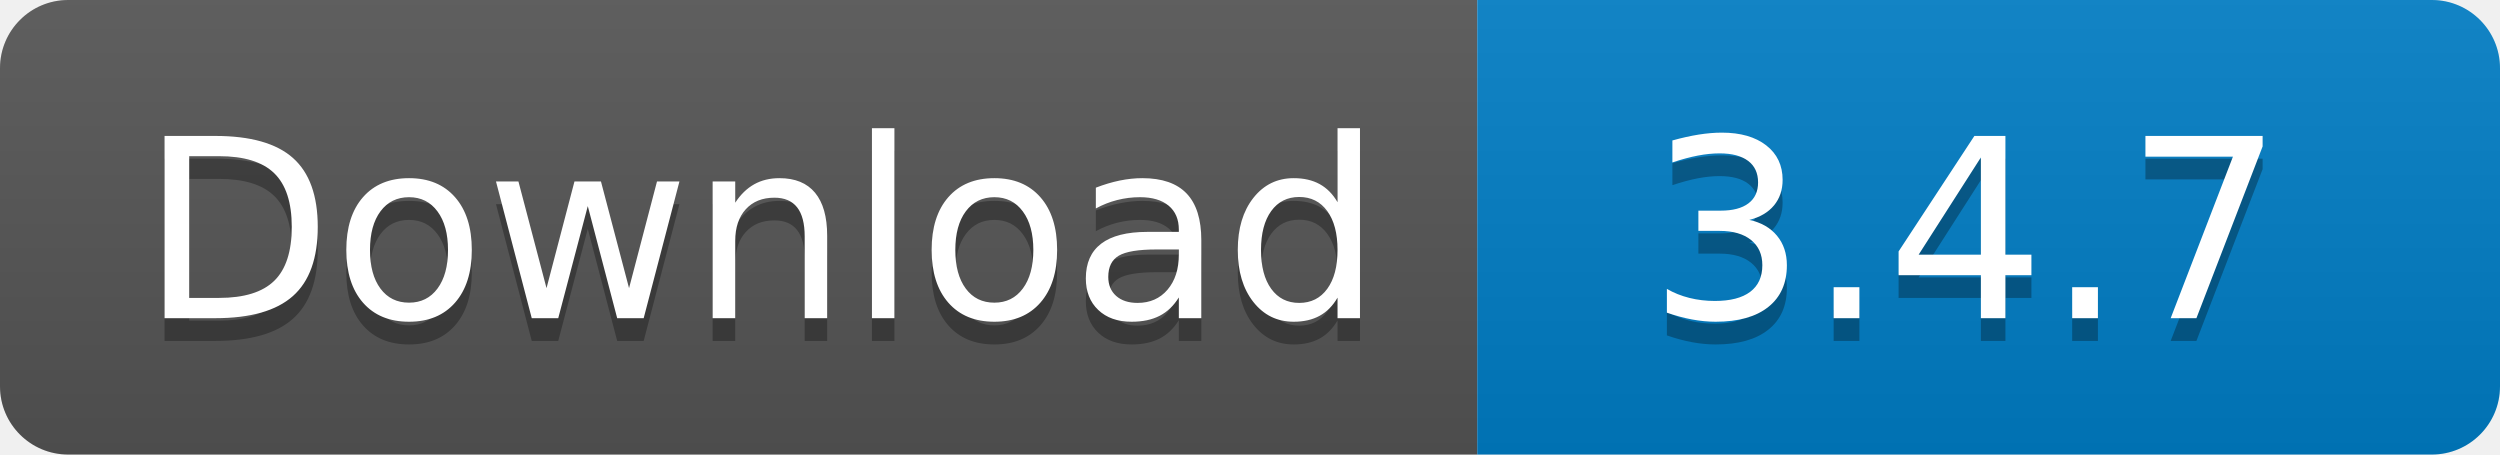
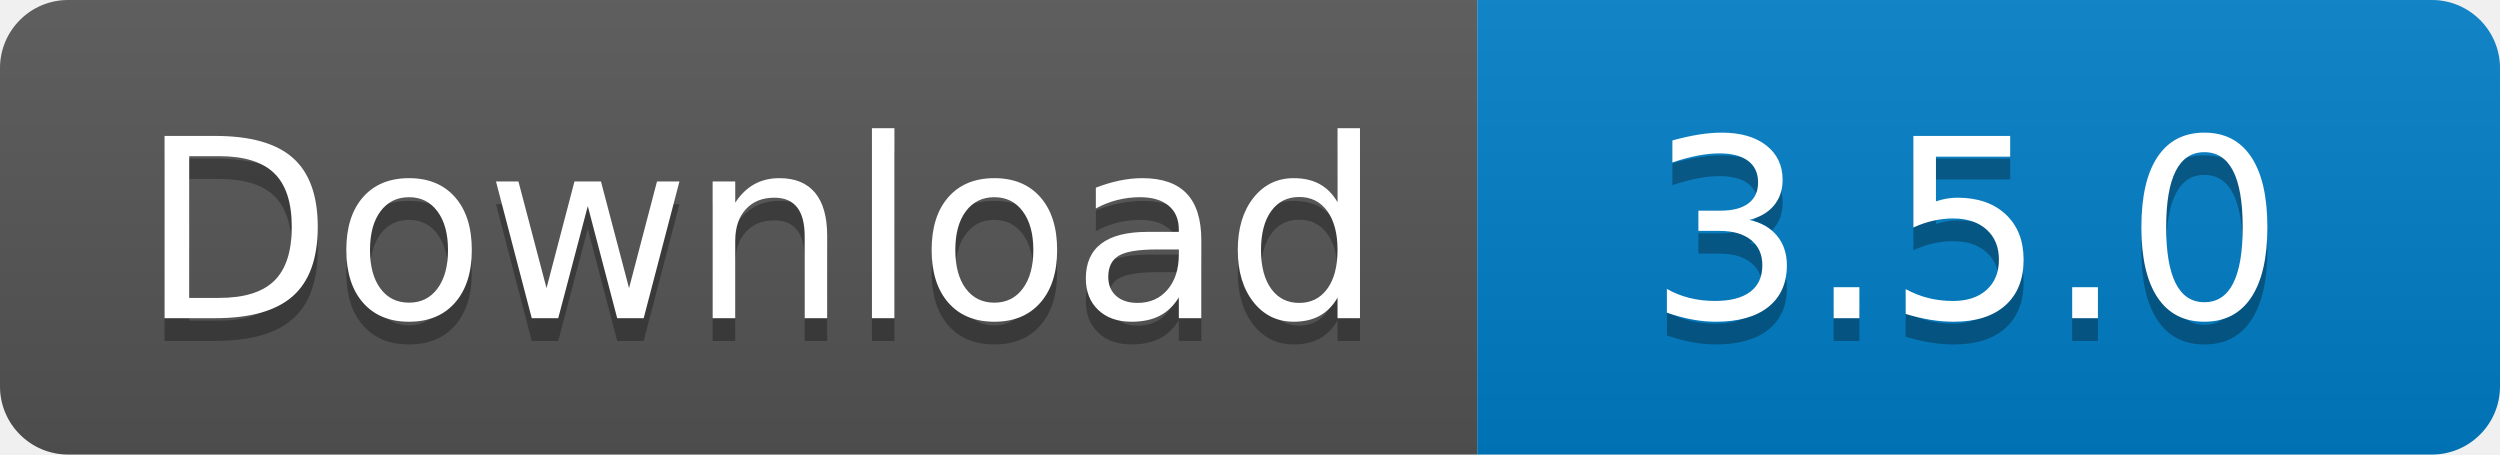
<svg xmlns="http://www.w3.org/2000/svg" width="110" height="20">
  <linearGradient id="s" x2="0" y2="100%">
    <stop offset="0" stop-color="#bbb" stop-opacity=".1" />
    <stop offset="1" stop-opacity=".1" />
  </linearGradient>
  <clipPath id="r">
    <rect width="110" height="20" rx="3" fill="#fff" />
  </clipPath>
  <g clip-path="url(#r)">
    <rect width="65" height="20" fill="#555" />
    <rect x="65" width="45" height="20" fill="#007ec6" />
    <rect width="110" height="20" fill="url(#s)" />
  </g>
  <g fill="#fff" text-anchor="middle" font-family="Verdana,Geneva,DejaVu Sans,sans-serif" text-rendering="geometricPrecision" font-size="110">
    <text x="335" y="150" fill="#010101" fill-opacity=".3" transform="scale(.1)" textLength="550">
      Download
    </text>
    <text x="335" y="140" transform="scale(.1)" textLength="550">
      Download
    </text>
    <text x="865" y="150" fill="#010101" fill-opacity=".3" transform="scale(.1)" textLength="350">
-       3.4.7
+       3.5.0
    </text>
    <text x="865" y="140" transform="scale(.1)" textLength="350">
-       3.4.7
+       3.5.0
    </text>
  </g>
</svg>
